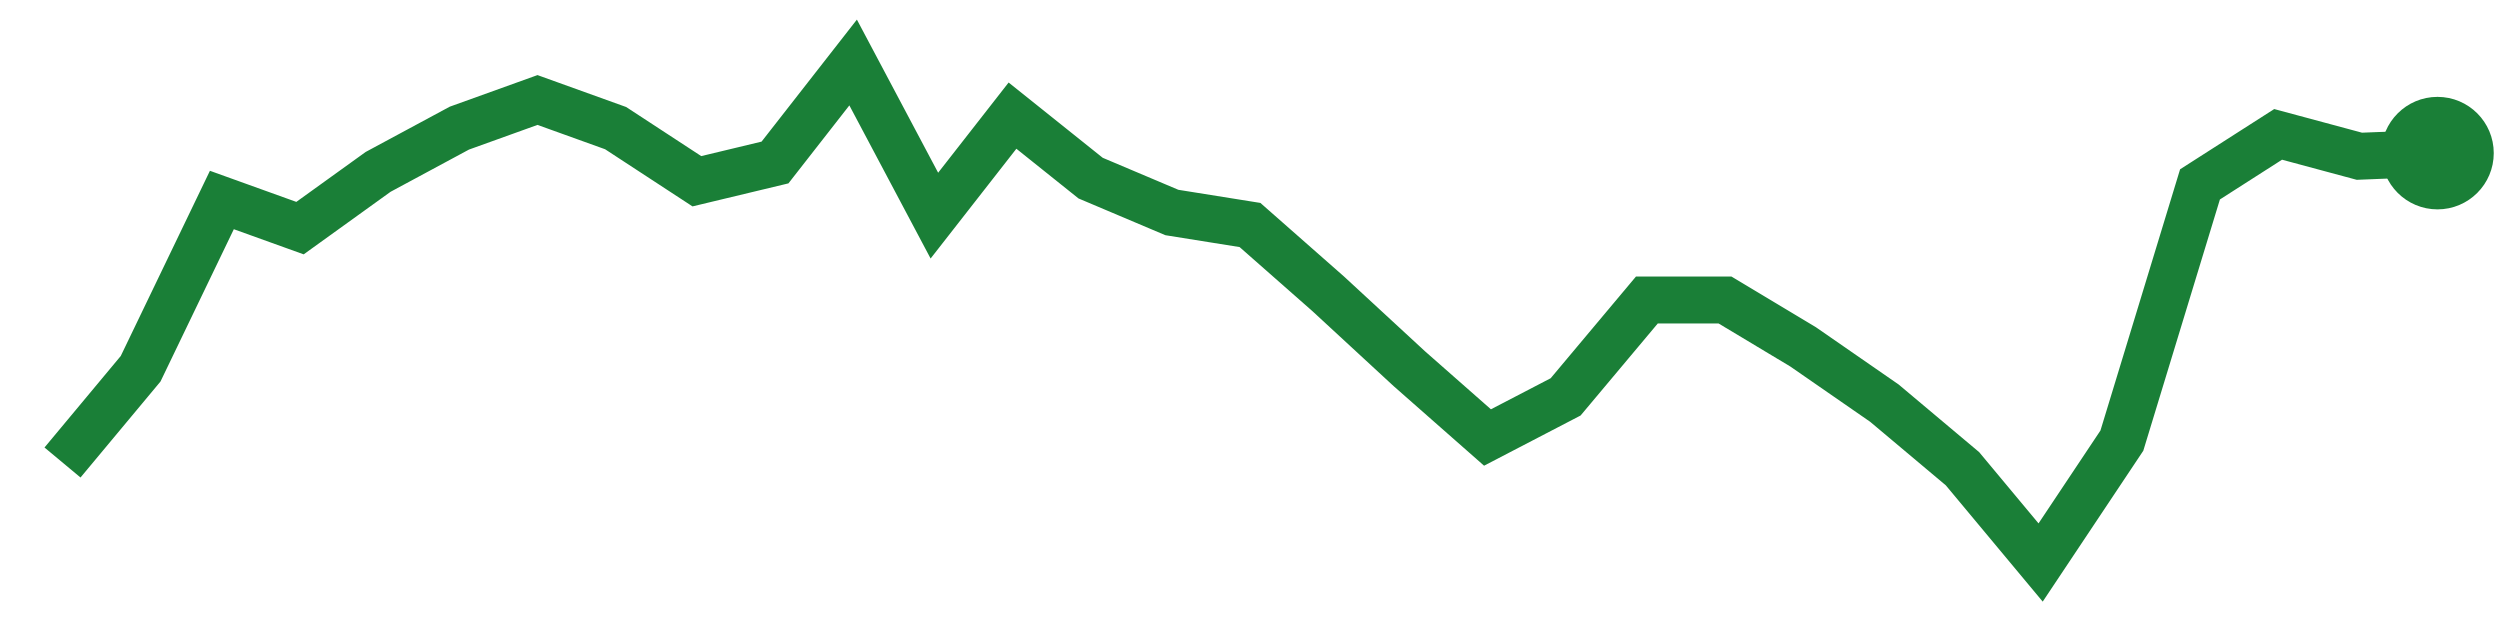
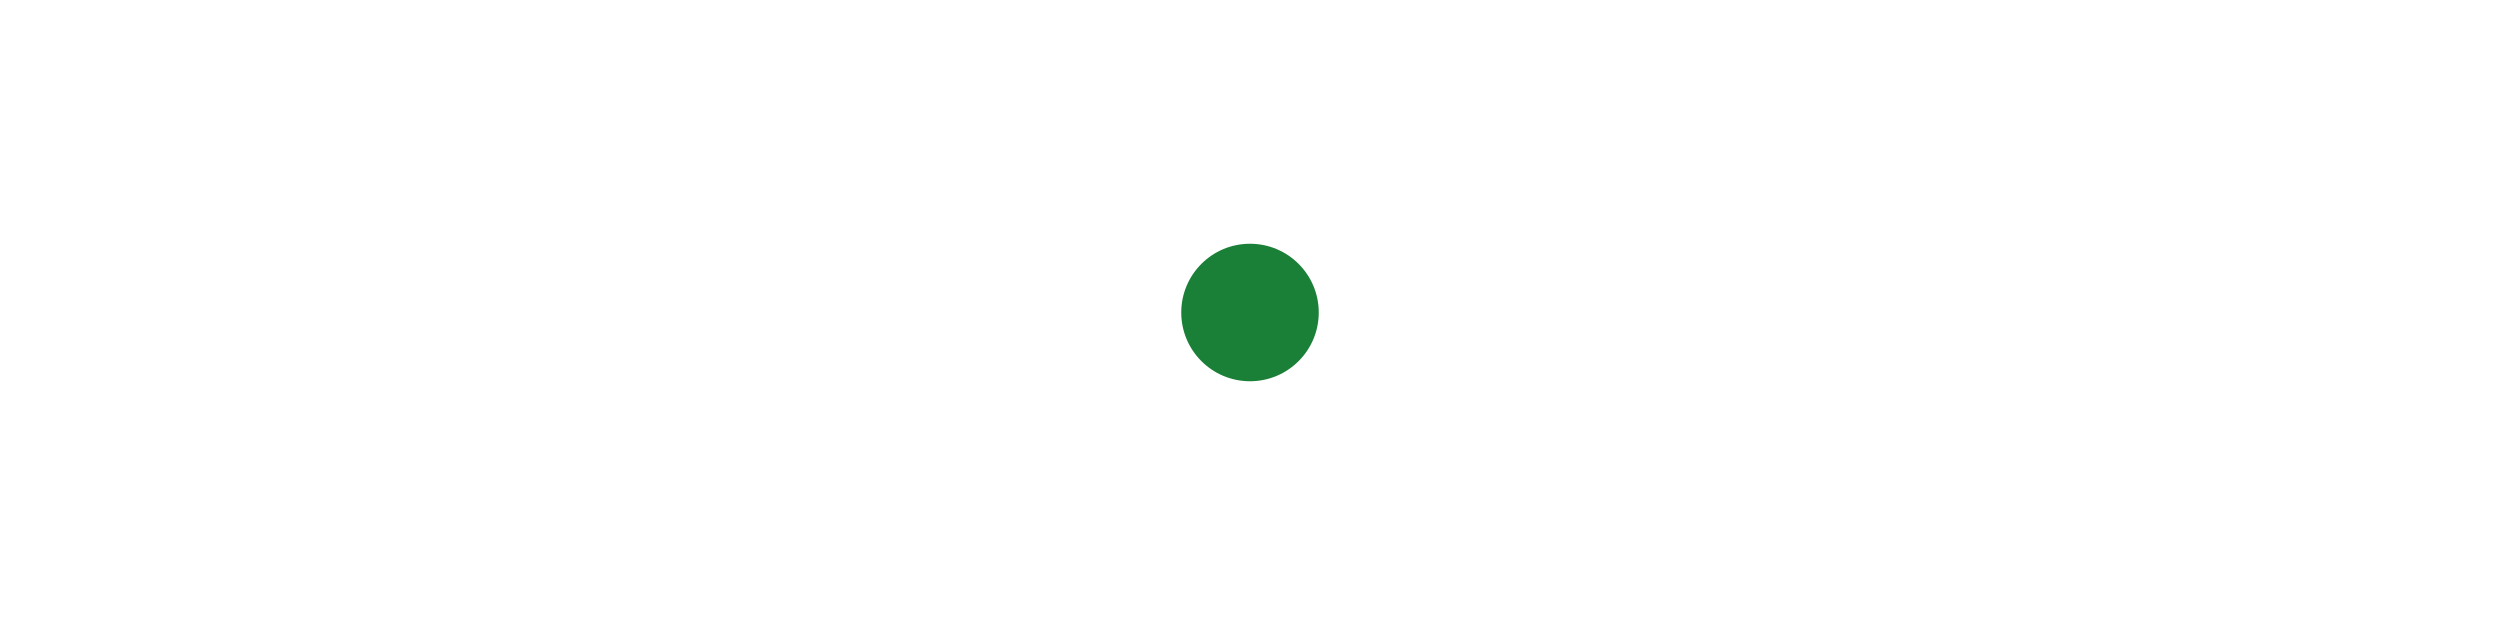
<svg xmlns="http://www.w3.org/2000/svg" viewBox="0 0 80 20" width="80" height="20" role="img" aria-label="trend">
-   <polyline points="2.0,14.8 4.5,11.8 7.1,6.4 9.6,7.3 12.1,5.5 14.7,4.1 17.2,3.2 19.7,4.1 22.3,5.8 24.8,5.2 27.3,2.0 29.9,6.9 32.4,3.7 34.9,5.7 37.5,6.8 40.0,7.2 42.5,9.4 45.1,11.8 47.6,14.0 50.1,12.7 52.7,9.6 55.2,9.6 57.7,11.1 60.3,12.9 62.8,15.0 65.3,18.0 67.9,14.1 70.4,5.9 72.9,4.3 75.5,5.0 78.0,4.9" fill="none" stroke="#1a7f37" stroke-width="1.5" />
-   <circle cx="78.0" cy="4.9" r="1.8" fill="#1a7f37" />
+   <circle cx="40" cy="10" r="2.2" fill="#1a7f37" />
</svg>
